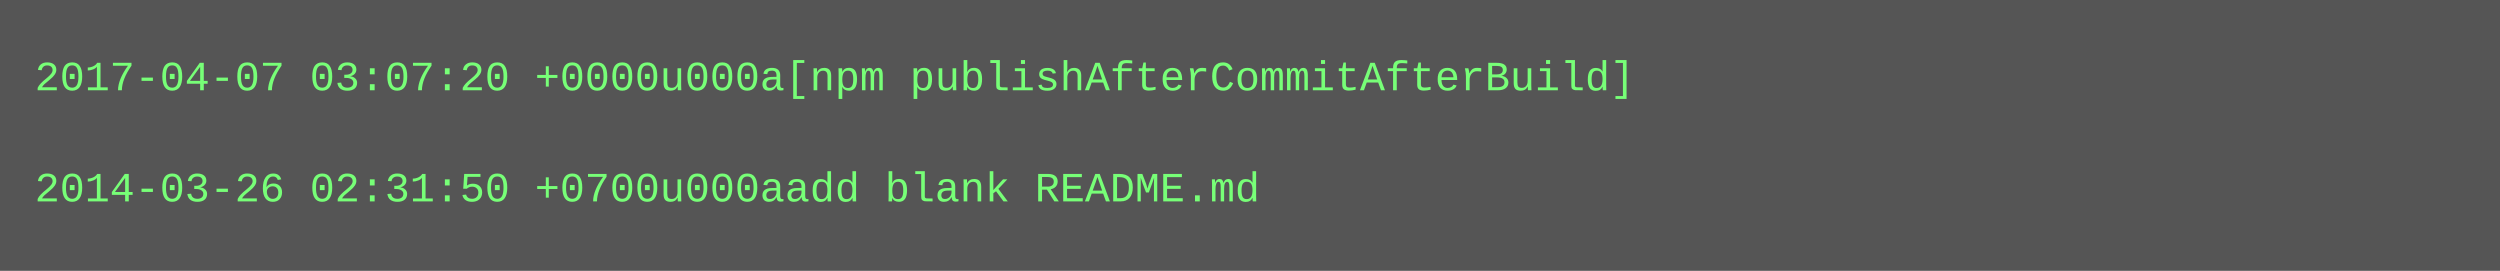
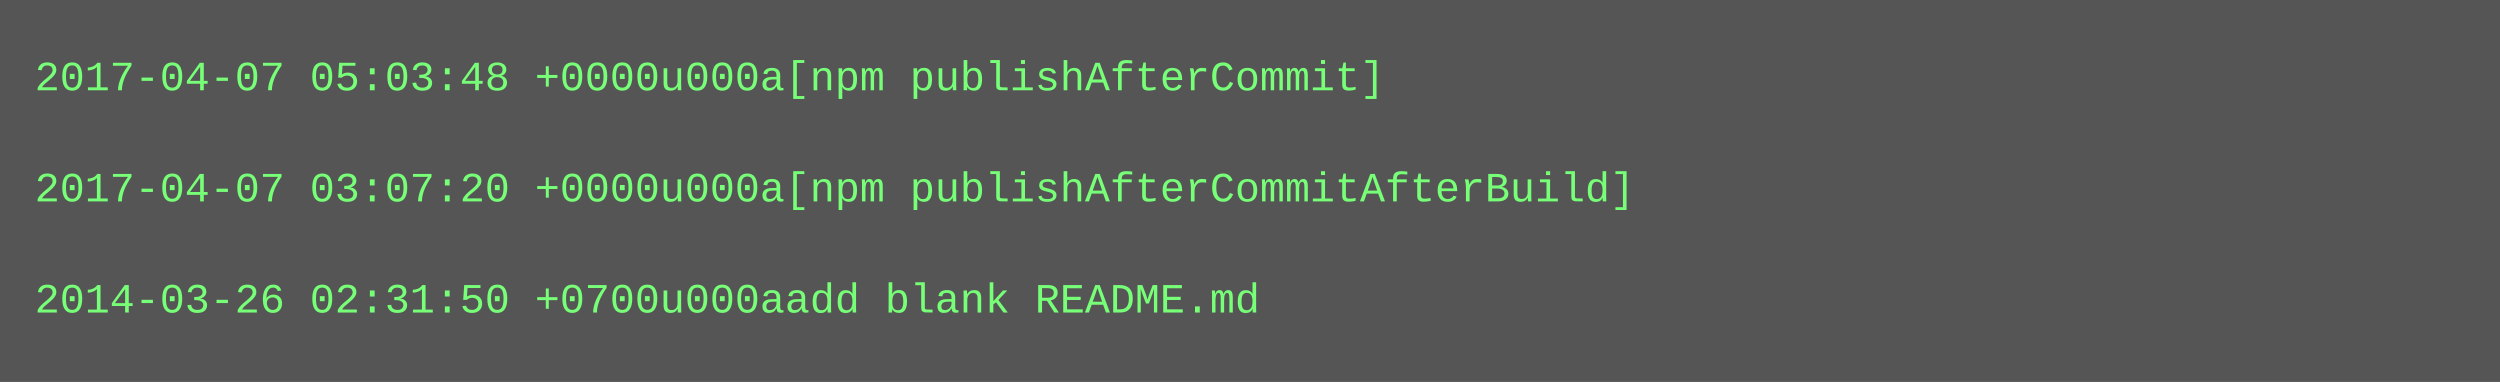
- <svg xmlns="http://www.w3.org/2000/svg" height="78" width="720">
-   <rect height="78" fill="#555" width="720" />
+ <svg xmlns="http://www.w3.org/2000/svg" height="110" width="720">
+   <rect height="110" fill="#555" width="720" />
  <text fill="#7f7" font-family="Courier New" font-size="12" xml:space="preserve">
-     <tspan x="10" y="26">2017-04-07 03:07:20 +0000u000a[npm publishAfterCommitAfterBuild]</tspan>
+     <tspan x="10" y="26">2017-04-07 05:03:48 +0000u000a[npm publishAfterCommit]</tspan>
    <tspan x="10" y="42" />
-     <tspan x="10" y="58">2014-03-26 02:31:50 +0700u000aadd blank README.md</tspan>
+     <tspan x="10" y="58">2017-04-07 03:07:20 +0000u000a[npm publishAfterCommitAfterBuild]</tspan>
+     <tspan x="10" y="74" />
+     <tspan x="10" y="90">2014-03-26 02:31:50 +0700u000aadd blank README.md</tspan>
  </text>
</svg>
